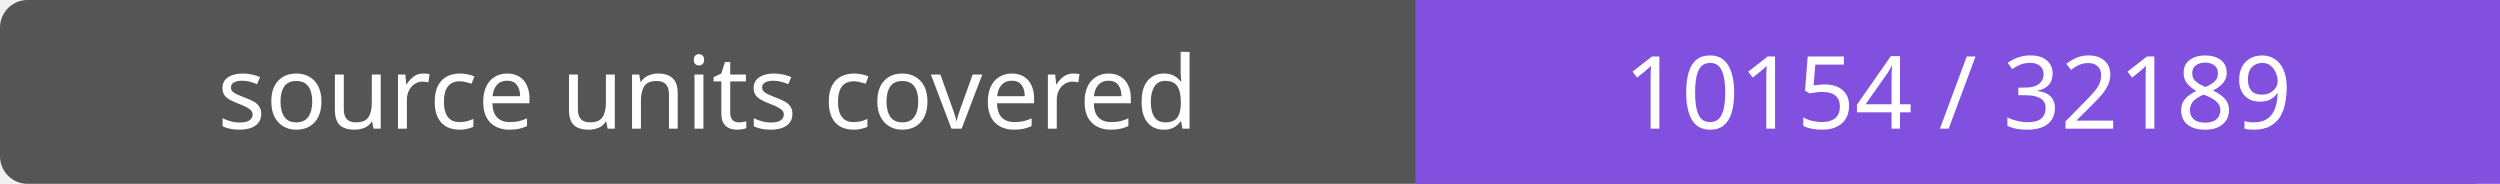
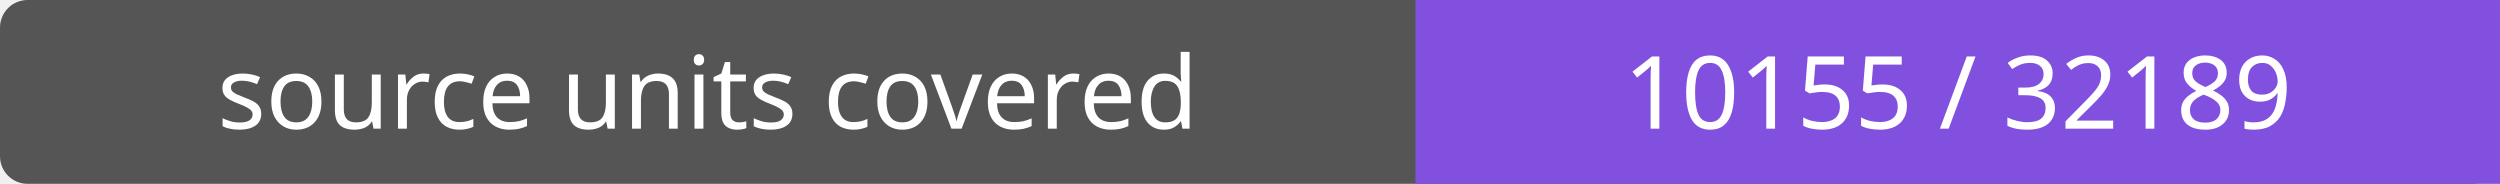
- <svg xmlns="http://www.w3.org/2000/svg" width="272" height="20" role="img" aria-label="source units covered: 10154 / 32189">
+ <svg xmlns="http://www.w3.org/2000/svg" width="272" height="20" role="img" aria-label="source units covered: 10155 / 32189">
  <rect width="272" height="20" rx="3" fill="#555" />
  <path fill="#8250df" d="M154 0h118v20H154z" />
  <g fill="#fff" text-anchor="middle" font-family="Verdana,sans-serif" font-size="11">
    <text x="77.0" y="14">source units covered</text>
-     <text x="213.0" y="14">10154 / 32189</text>
+     <text x="213.0" y="14">10155 / 32189</text>
  </g>
</svg>
